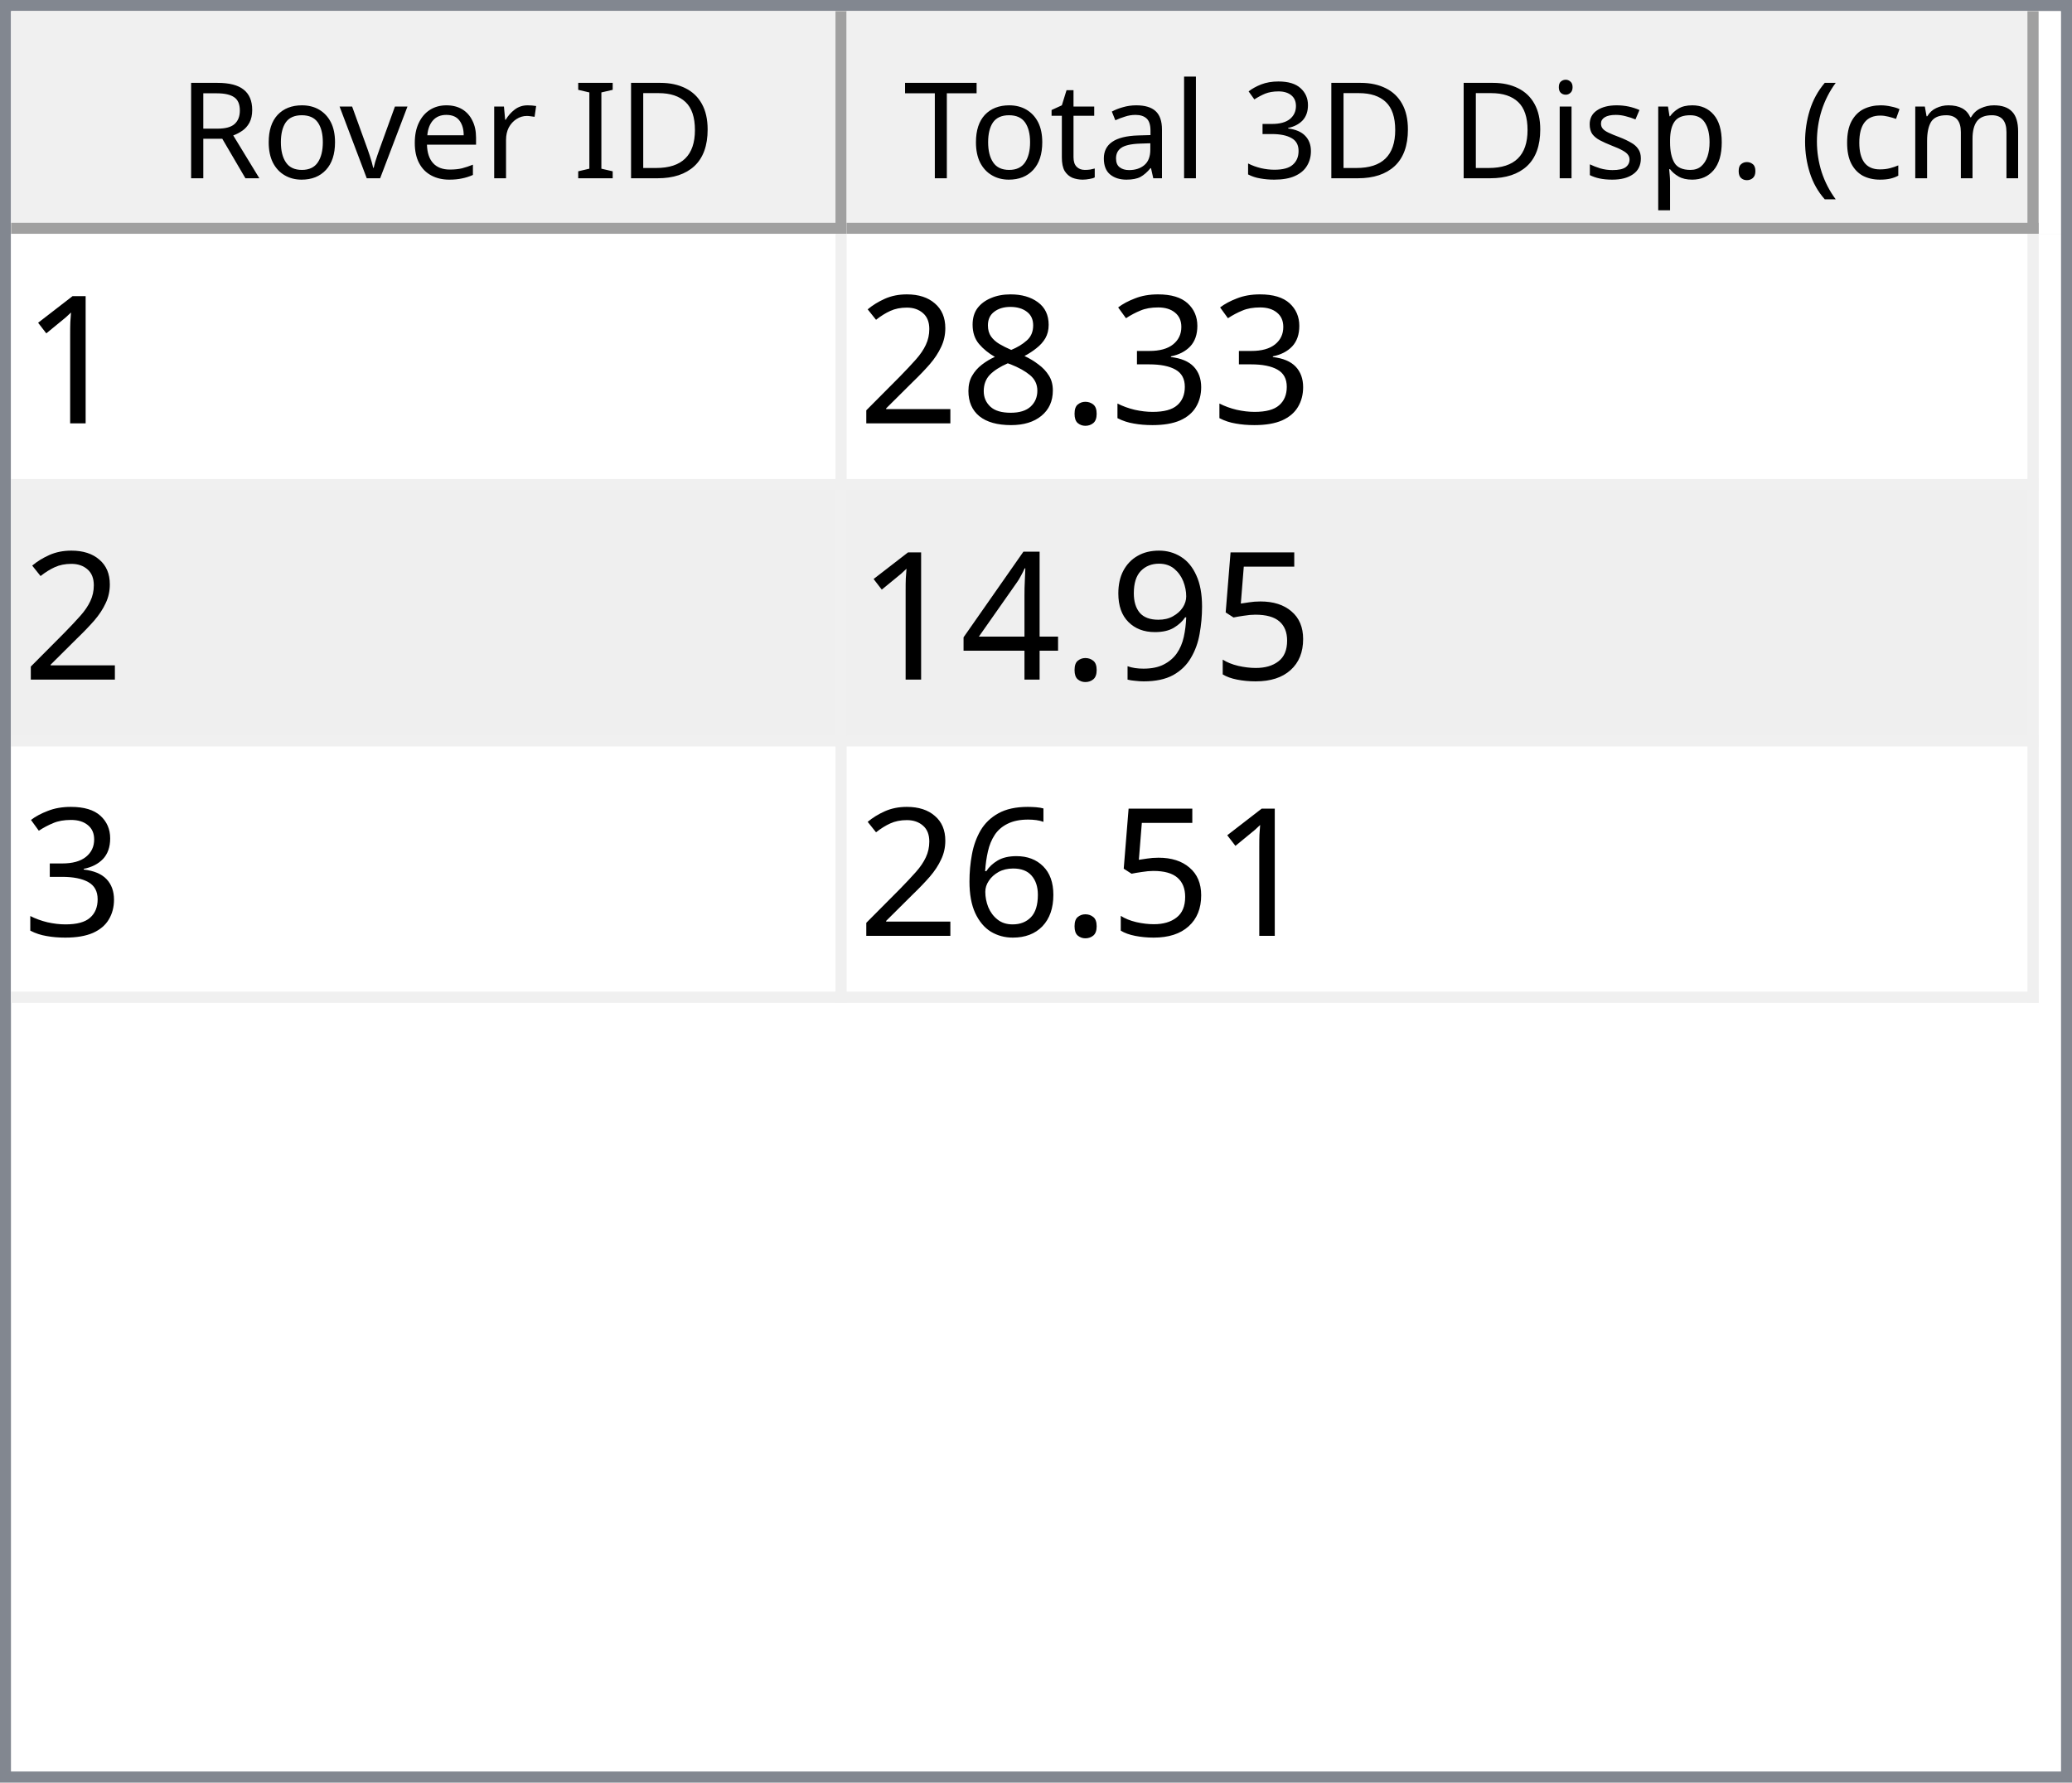
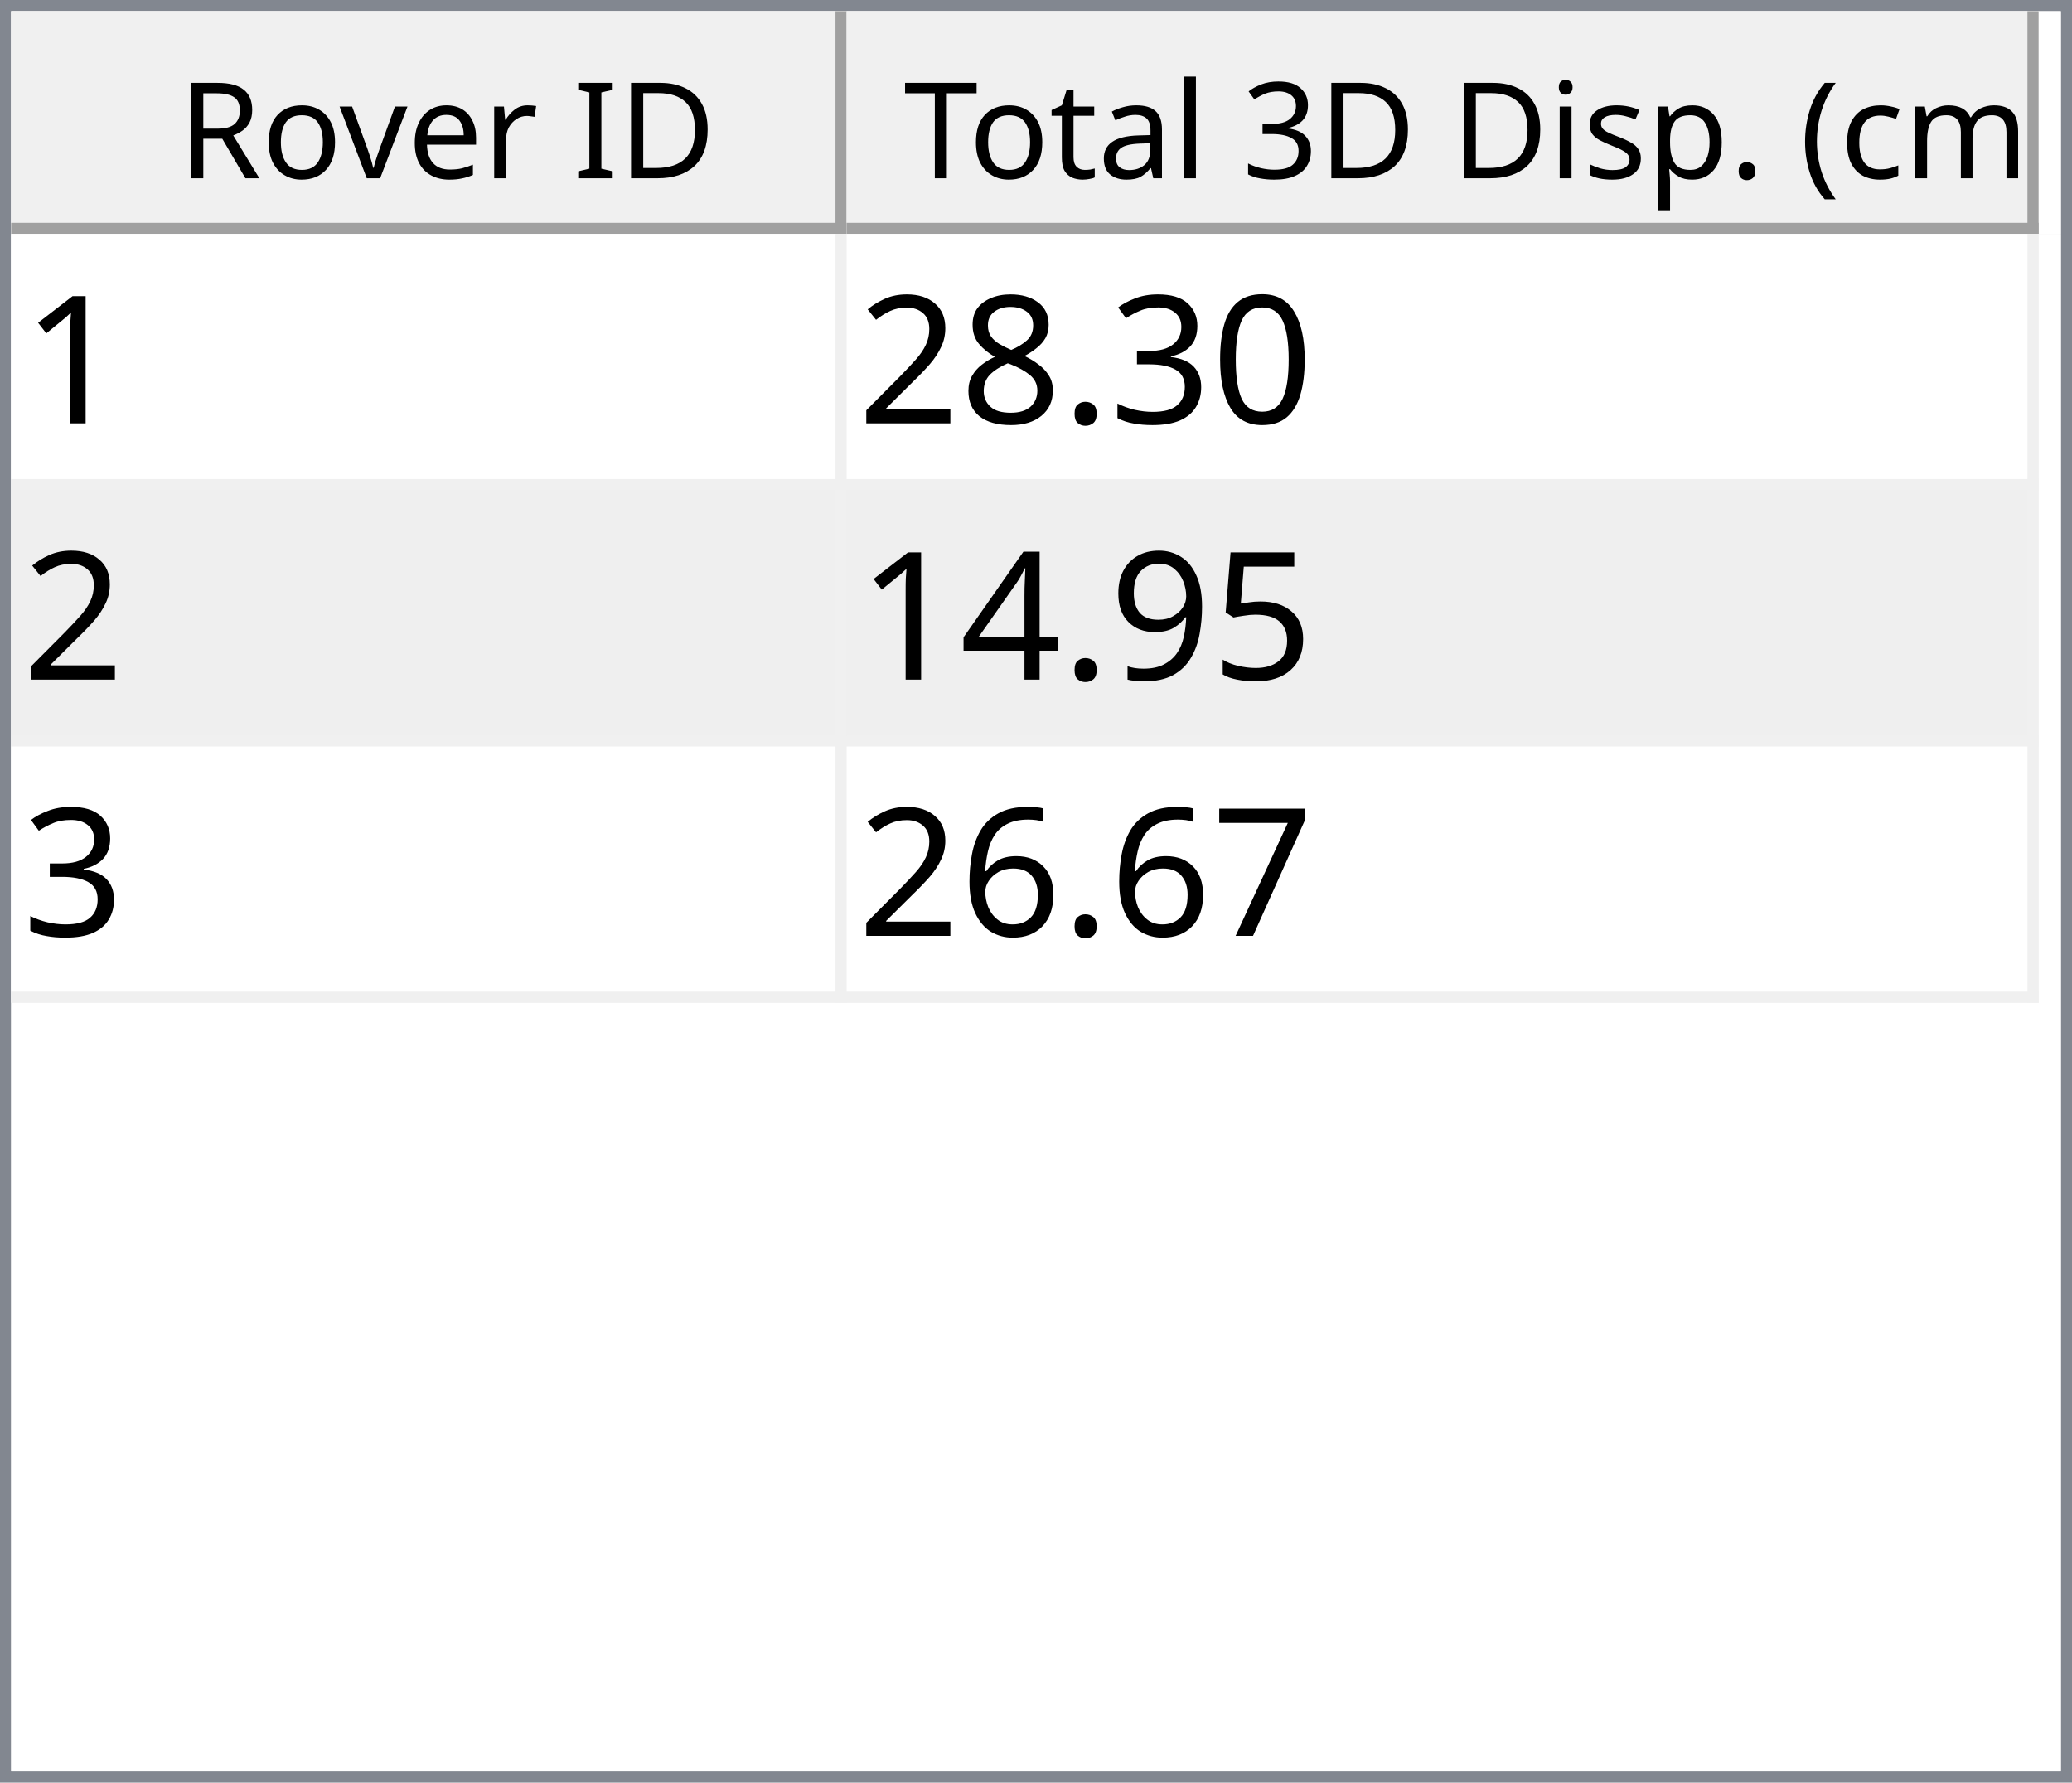
<svg xmlns="http://www.w3.org/2000/svg" style="fill-opacity:1; color-rendering:auto; color-interpolation:auto; text-rendering:auto; stroke:black; stroke-linecap:square; stroke-miterlimit:10; shape-rendering:auto; stroke-opacity:1; fill:black; stroke-dasharray:none; font-weight:normal; stroke-width:1; font-family:'Dialog'; font-style:normal; stroke-linejoin:miter; font-size:12px; stroke-dashoffset:0; image-rendering:auto;" width="186" height="160">
  <defs id="genericDefs" />
  <g>
    <defs id="defs1">
      <clipPath clipPathUnits="userSpaceOnUse" id="clipPath1">
        <path d="M0 0 L186 0 L186 160 L0 160 L0 0 Z" />
      </clipPath>
      <clipPath clipPathUnits="userSpaceOnUse" id="clipPath2">
        <path d="M0 0 L0 160 L186 160 L186 0 Z" />
      </clipPath>
      <clipPath clipPathUnits="userSpaceOnUse" id="clipPath3">
        <path d="M0 0 L0 20 L184 20 L184 0 Z" />
      </clipPath>
      <clipPath clipPathUnits="userSpaceOnUse" id="clipPath4">
        <path d="M0 0 L0 20 L75 20 L75 0 Z" />
      </clipPath>
      <clipPath clipPathUnits="userSpaceOnUse" id="clipPath5">
        <path d="M1 1 L1 19 L74 19 L74 1 Z" />
      </clipPath>
      <clipPath clipPathUnits="userSpaceOnUse" id="clipPath6">
        <path d="M0 0 L0 18 L73 18 L73 0 Z" />
      </clipPath>
      <clipPath clipPathUnits="userSpaceOnUse" id="clipPath7">
        <path d="M-0.5 -0.5 L-0.5 19.5 L74.5 19.5 L74.5 -0.5 Z" />
      </clipPath>
      <clipPath clipPathUnits="userSpaceOnUse" id="clipPath8">
        <path d="M0 0 L0 20 L107 20 L107 0 Z" />
      </clipPath>
      <clipPath clipPathUnits="userSpaceOnUse" id="clipPath9">
        <path d="M1 1 L1 19 L106 19 L106 1 Z" />
      </clipPath>
      <clipPath clipPathUnits="userSpaceOnUse" id="clipPath10">
        <path d="M0 0 L0 18 L105 18 L105 0 Z" />
      </clipPath>
      <clipPath clipPathUnits="userSpaceOnUse" id="clipPath11">
        <path d="M-0.5 -0.5 L-0.5 19.5 L106.5 19.5 L106.5 -0.5 Z" />
      </clipPath>
      <clipPath clipPathUnits="userSpaceOnUse" id="clipPath12">
        <path d="M0 0 L0 138 L184 138 L184 0 Z" />
      </clipPath>
      <clipPath clipPathUnits="userSpaceOnUse" id="clipPath13">
        <path d="M0 0 L0 69 L182 69 L182 0 Z" />
      </clipPath>
      <clipPath clipPathUnits="userSpaceOnUse" id="clipPath14">
        <path d="M-0.5 -0.5 L-0.5 68.5 L181.5 68.5 L181.5 -0.5 Z" />
      </clipPath>
      <clipPath clipPathUnits="userSpaceOnUse" id="clipPath15">
        <path d="M0 0 L0 22 L74 22 L74 0 Z" />
      </clipPath>
      <clipPath clipPathUnits="userSpaceOnUse" id="clipPath16">
        <path d="M0 0 L0 22 L106 22 L106 0 Z" />
      </clipPath>
      <font horiz-adv-x="64.551" id="font1">
        <font-face ascent="107.91" descent="25.098" units-per-em="100" style="font-style:normal; font-family:Segoe UI; font-weight:normal;" />
        <missing-glyph horiz-adv-x="64.551" d="M8.109 0 L8.109 68.266 L56.453 68.266 L56.453 0 L8.109 0 ZM15.328 7.234 L49.219 7.234 L49.219 61.031 L15.328 61.031 L15.328 7.234 Z" />
        <glyph unicode="D" horiz-adv-x="70.117" d="M9.188 0 L9.188 70.016 L28.516 70.016 Q65.531 70.016 65.531 35.891 Q65.531 19.672 55.25 9.836 Q44.969 0 27.734 0 L9.188 0 ZM17.391 62.594 L17.391 7.422 L27.828 7.422 Q41.609 7.422 49.273 14.797 Q56.938 22.172 56.938 35.688 Q56.938 62.594 28.328 62.594 L17.391 62.594 Z" />
        <glyph unicode="I" horiz-adv-x="26.611" d="M17.391 0 L9.188 0 L9.188 70.016 L17.391 70.016 L17.391 0 Z" />
        <glyph unicode=" " horiz-adv-x="27.393" d="" />
        <glyph unicode="r" horiz-adv-x="34.766" d="M34.188 41.891 Q32.078 43.5 28.125 43.5 Q23 43.5 19.555 38.672 Q16.109 33.844 16.109 25.484 L16.109 0 L8.109 0 L8.109 50 L16.109 50 L16.109 39.703 L16.312 39.703 Q18.016 44.969 21.531 47.922 Q25.047 50.875 29.391 50.875 Q32.516 50.875 34.188 50.203 L34.188 41.891 Z" />
        <glyph unicode="e" horiz-adv-x="52.295" d="M48.297 23 L12.984 23 Q13.188 14.656 17.484 10.109 Q21.781 5.562 29.297 5.562 Q37.75 5.562 44.828 11.141 L44.828 3.609 Q38.234 -1.172 27.391 -1.172 Q16.797 -1.172 10.742 5.641 Q4.688 12.453 4.688 24.812 Q4.688 36.469 11.305 43.82 Q17.922 51.172 27.734 51.172 Q37.547 51.172 42.922 44.828 Q48.297 38.484 48.297 27.203 L48.297 23 ZM40.094 29.781 Q40.047 36.719 36.75 40.578 Q33.453 44.438 27.594 44.438 Q21.922 44.438 17.969 40.383 Q14.016 36.328 13.094 29.781 L40.094 29.781 Z" />
        <glyph unicode="v" horiz-adv-x="47.9" d="M47.406 50 L27.484 0 L19.625 0 L0.688 50 L9.469 50 L22.172 13.672 Q23.578 9.672 23.922 6.688 L24.125 6.688 Q24.609 10.453 25.688 13.484 L38.969 50 L47.406 50 Z" />
        <glyph unicode="o" horiz-adv-x="58.594" d="M29 -1.172 Q17.922 -1.172 11.305 5.836 Q4.688 12.844 4.688 24.422 Q4.688 37.016 11.57 44.094 Q18.453 51.172 30.172 51.172 Q41.359 51.172 47.633 44.289 Q53.906 37.406 53.906 25.203 Q53.906 13.234 47.141 6.031 Q40.375 -1.172 29 -1.172 ZM29.594 44.438 Q21.875 44.438 17.383 39.188 Q12.891 33.938 12.891 24.703 Q12.891 15.828 17.43 10.695 Q21.969 5.562 29.594 5.562 Q37.359 5.562 41.531 10.594 Q45.703 15.625 45.703 24.906 Q45.703 34.281 41.531 39.359 Q37.359 44.438 29.594 44.438 Z" />
        <glyph unicode="R" horiz-adv-x="59.814" d="M59.375 0 L49.609 0 L37.891 19.625 Q36.281 22.359 34.766 24.289 Q33.25 26.219 31.664 27.438 Q30.078 28.656 28.25 29.219 Q26.422 29.781 24.125 29.781 L17.391 29.781 L17.391 0 L9.188 0 L9.188 70.016 L30.078 70.016 Q34.672 70.016 38.555 68.867 Q42.438 67.719 45.289 65.375 Q48.141 63.031 49.758 59.547 Q51.375 56.062 51.375 51.375 Q51.375 47.703 50.273 44.656 Q49.172 41.609 47.148 39.211 Q45.125 36.812 42.266 35.133 Q39.406 33.453 35.844 32.516 L35.844 32.328 Q37.594 31.547 38.891 30.547 Q40.188 29.547 41.359 28.18 Q42.531 26.812 43.68 25.078 Q44.828 23.344 46.234 21.047 L59.375 0 ZM17.391 62.594 L17.391 37.203 L28.516 37.203 Q31.594 37.203 34.203 38.133 Q36.812 39.062 38.719 40.797 Q40.625 42.531 41.703 45.047 Q42.781 47.562 42.781 50.688 Q42.781 56.297 39.141 59.445 Q35.5 62.594 28.609 62.594 L17.391 62.594 Z" />
        <glyph unicode=")" horiz-adv-x="30.176" d="M8.297 -15.922 L1.172 -15.922 Q16.406 2.344 16.406 26.812 Q16.406 51.469 1.078 70.016 L8.297 70.016 Q23.531 52.156 23.531 26.703 Q23.531 1.375 8.297 -15.922 Z" />
        <glyph unicode="m" horiz-adv-x="86.133" d="M79.109 0 L71.094 0 L71.094 28.719 Q71.094 37.016 68.531 40.727 Q65.969 44.438 59.906 44.438 Q54.781 44.438 51.195 39.75 Q47.609 35.062 47.609 28.516 L47.609 0 L39.594 0 L39.594 29.688 Q39.594 44.438 28.219 44.438 Q22.953 44.438 19.531 40.016 Q16.109 35.594 16.109 28.516 L16.109 0 L8.109 0 L8.109 50 L16.109 50 L16.109 42.094 L16.312 42.094 Q21.625 51.172 31.844 51.172 Q36.969 51.172 40.773 48.312 Q44.578 45.453 46 40.828 Q51.562 51.172 62.594 51.172 Q79.109 51.172 79.109 30.812 L79.109 0 Z" />
        <glyph unicode="c" horiz-adv-x="46.191" d="M42.188 2.297 Q36.422 -1.172 28.516 -1.172 Q17.828 -1.172 11.258 5.789 Q4.688 12.75 4.688 23.828 Q4.688 36.188 11.766 43.68 Q18.844 51.172 30.672 51.172 Q37.25 51.172 42.281 48.734 L42.281 40.531 Q36.719 44.438 30.375 44.438 Q22.703 44.438 17.797 38.945 Q12.891 33.453 12.891 24.516 Q12.891 15.719 17.508 10.641 Q22.125 5.562 29.891 5.562 Q36.422 5.562 42.188 9.906 L42.188 2.297 Z" />
        <glyph unicode="(" horiz-adv-x="30.176" d="M29.109 -15.922 L21.969 -15.922 Q6.844 1.375 6.844 26.703 Q6.844 52.156 21.969 70.016 L29.203 70.016 Q13.875 51.469 13.875 26.812 Q13.875 2.344 29.109 -15.922 Z" />
        <glyph unicode="." horiz-adv-x="21.68" d="M10.891 -1.078 Q8.641 -1.078 7.055 0.539 Q5.469 2.156 5.469 4.391 Q5.469 6.641 7.055 8.273 Q8.641 9.906 10.891 9.906 Q13.188 9.906 14.797 8.273 Q16.406 6.641 16.406 4.391 Q16.406 2.156 14.797 0.539 Q13.188 -1.078 10.891 -1.078 Z" />
        <glyph unicode="p" horiz-adv-x="58.789" d="M16.312 7.234 L16.109 7.234 L16.109 -23 L8.109 -23 L8.109 50 L16.109 50 L16.109 41.219 L16.312 41.219 Q22.219 51.172 33.594 51.172 Q43.266 51.172 48.688 44.461 Q54.109 37.75 54.109 26.469 Q54.109 13.922 48 6.375 Q41.891 -1.172 31.297 -1.172 Q21.578 -1.172 16.312 7.234 ZM16.109 27.391 L16.109 20.406 Q16.109 14.203 20.141 9.883 Q24.172 5.562 30.375 5.562 Q37.641 5.562 41.773 11.133 Q45.906 16.703 45.906 26.609 Q45.906 34.969 42.047 39.703 Q38.188 44.438 31.594 44.438 Q24.609 44.438 20.359 39.578 Q16.109 34.719 16.109 27.391 Z" />
        <glyph unicode="s" horiz-adv-x="42.432" d="M5.078 1.812 L5.078 10.406 Q11.625 5.562 19.484 5.562 Q30.031 5.562 30.031 12.594 Q30.031 14.594 29.125 15.992 Q28.219 17.391 26.68 18.461 Q25.141 19.531 23.07 20.383 Q21 21.234 18.609 22.172 Q15.281 23.484 12.766 24.828 Q10.25 26.172 8.57 27.859 Q6.891 29.547 6.031 31.695 Q5.172 33.844 5.172 36.719 Q5.172 40.234 6.789 42.945 Q8.406 45.656 11.086 47.484 Q13.766 49.312 17.211 50.242 Q20.656 51.172 24.312 51.172 Q30.812 51.172 35.938 48.922 L35.938 40.828 Q30.422 44.438 23.25 44.438 Q21 44.438 19.195 43.922 Q17.391 43.406 16.094 42.477 Q14.797 41.547 14.086 40.258 Q13.375 38.969 13.375 37.406 Q13.375 35.453 14.086 34.133 Q14.797 32.812 16.164 31.789 Q17.531 30.766 19.484 29.938 Q21.438 29.109 23.922 28.125 Q27.25 26.859 29.883 25.516 Q32.516 24.172 34.375 22.484 Q36.234 20.797 37.234 18.602 Q38.234 16.406 38.234 13.375 Q38.234 9.672 36.602 6.938 Q34.969 4.203 32.234 2.398 Q29.5 0.594 25.93 -0.289 Q22.359 -1.172 18.453 -1.172 Q10.75 -1.172 5.078 1.812 Z" />
        <glyph unicode="i" horiz-adv-x="24.219" d="M12.203 62.703 Q10.062 62.703 8.547 64.164 Q7.031 65.625 7.031 67.875 Q7.031 70.125 8.547 71.609 Q10.062 73.094 12.203 73.094 Q14.406 73.094 15.945 71.609 Q17.484 70.125 17.484 67.875 Q17.484 65.719 15.945 64.211 Q14.406 62.703 12.203 62.703 ZM16.109 0 L8.109 0 L8.109 50 L16.109 50 L16.109 0 Z" />
        <glyph unicode="3" horiz-adv-x="53.906" d="M46.531 19.828 Q46.531 15.094 44.75 11.211 Q42.969 7.328 39.719 4.57 Q36.469 1.812 31.93 0.297 Q27.391 -1.219 21.922 -1.219 Q11.922 -1.219 6 2.594 L6 11.188 Q13.094 5.609 22.219 5.609 Q25.875 5.609 28.828 6.539 Q31.781 7.469 33.906 9.227 Q36.031 10.984 37.18 13.477 Q38.328 15.969 38.328 19.094 Q38.328 32.812 18.797 32.812 L12.984 32.812 L12.984 39.594 L18.5 39.594 Q35.797 39.594 35.797 52.484 Q35.797 64.406 22.609 64.406 Q15.188 64.406 8.688 59.422 L8.688 67.188 Q15.375 71.188 24.609 71.188 Q29 71.188 32.57 69.969 Q36.141 68.75 38.68 66.555 Q41.219 64.359 42.609 61.281 Q44 58.203 44 54.5 Q44 40.672 30.031 36.719 L30.031 36.531 Q33.594 36.141 36.625 34.797 Q39.656 33.453 41.852 31.305 Q44.047 29.156 45.289 26.25 Q46.531 23.344 46.531 19.828 Z" />
        <glyph unicode="l" horiz-adv-x="24.219" d="M16.109 0 L8.109 0 L8.109 74.031 L16.109 74.031 L16.109 0 Z" />
        <glyph unicode="a" horiz-adv-x="50.879" d="M43.891 0 L35.891 0 L35.891 7.812 L35.688 7.812 Q30.469 -1.172 20.312 -1.172 Q12.844 -1.172 8.617 2.781 Q4.391 6.734 4.391 13.281 Q4.391 27.297 20.906 29.594 L35.891 31.688 Q35.891 44.438 25.594 44.438 Q16.547 44.438 9.281 38.281 L9.281 46.484 Q16.656 51.172 26.266 51.172 Q43.891 51.172 43.891 32.516 L43.891 0 ZM35.891 25.297 L23.828 23.641 Q18.266 22.859 15.43 20.875 Q12.594 18.891 12.594 13.875 Q12.594 10.203 15.211 7.883 Q17.828 5.562 22.172 5.562 Q28.125 5.562 32.008 9.742 Q35.891 13.922 35.891 20.312 L35.891 25.297 Z" />
        <glyph unicode="t" horiz-adv-x="33.887" d="M31.297 0.484 Q28.469 -1.078 23.828 -1.078 Q10.688 -1.078 10.688 13.578 L10.688 43.172 L2.094 43.172 L2.094 50 L10.688 50 L10.688 62.203 L18.703 64.797 L18.703 50 L31.297 50 L31.297 43.172 L18.703 43.172 L18.703 14.984 Q18.703 9.969 20.414 7.82 Q22.125 5.672 26.078 5.672 Q29.109 5.672 31.297 7.328 L31.297 0.484 Z" />
        <glyph unicode="T" horiz-adv-x="52.393" d="M50.594 62.594 L30.375 62.594 L30.375 0 L22.172 0 L22.172 62.594 L2 62.594 L2 70.016 L50.594 70.016 L50.594 62.594 Z" />
      </font>
      <font horiz-adv-x="75.0" id="font2">
        <font-face ascent="100.537" descent="21.973" units-per-em="100" style="font-style:normal; font-family:sans-serif; font-weight:normal;" />
        <missing-glyph horiz-adv-x="75.0" d="M12.5 0 L12.5 62.5 L62.5 62.5 L62.5 0 L12.5 0 ZM14.062 1.562 L60.938 1.562 L60.938 60.938 L14.062 60.938 L14.062 1.562 Z" />
        <glyph unicode="1" horiz-adv-x="55.615" d="M37.25 0 L28.469 0 L28.469 56 Q25.297 52.984 20.141 49.953 Q14.984 46.922 10.891 45.406 L10.891 53.906 Q18.266 57.375 23.781 62.305 Q29.297 67.234 31.594 71.875 L37.25 71.875 L37.25 0 Z" />
+         <glyph unicode="0" horiz-adv-x="55.615" d="M4.156 35.297 Q4.156 48 6.766 55.742 Q9.375 63.484 14.523 67.68 Q19.672 71.875 27.484 71.875 Q33.25 71.875 37.594 69.555 Q41.938 67.234 44.773 62.867 Q47.609 58.5 49.219 52.227 Q50.828 45.953 50.828 35.297 Q50.828 22.703 48.242 14.969 Q45.656 7.234 40.508 3.008 Q35.359 -1.219 27.484 -1.219 Q17.141 -1.219 11.234 6.203 Q4.156 15.141 4.156 35.297 ZM13.188 35.297 Q13.188 17.672 17.312 11.836 Q21.438 6 27.484 6 Q33.547 6 37.672 11.859 Q41.797 17.719 41.797 35.297 Q41.797 52.984 37.672 58.789 Q33.547 64.594 27.391 64.594 Q21.344 64.594 17.719 59.469 Q13.188 52.938 13.188 35.297 Z" />
        <glyph unicode="3" horiz-adv-x="55.615" d="M4.203 18.891 L12.984 20.062 Q14.5 12.594 18.141 9.297 Q21.781 6 27 6 Q33.203 6 37.477 10.297 Q41.75 14.594 41.75 20.953 Q41.75 27 37.797 30.93 Q33.844 34.859 27.734 34.859 Q25.25 34.859 21.531 33.891 L22.516 41.609 Q23.391 41.5 23.922 41.5 Q29.547 41.5 34.039 44.43 Q38.531 47.359 38.531 53.469 Q38.531 58.297 35.258 61.477 Q31.984 64.656 26.812 64.656 Q21.688 64.656 18.266 61.43 Q14.844 58.203 13.875 51.766 L5.078 53.328 Q6.688 62.156 12.398 67.016 Q18.109 71.875 26.609 71.875 Q32.469 71.875 37.398 69.359 Q42.328 66.844 44.945 62.5 Q47.562 58.156 47.562 53.266 Q47.562 48.641 45.07 44.828 Q42.578 41.016 37.703 38.766 Q44.047 37.312 47.562 32.695 Q51.078 28.078 51.078 21.141 Q51.078 11.766 44.242 5.25 Q37.406 -1.266 26.953 -1.266 Q17.531 -1.266 11.305 4.352 Q5.078 9.969 4.203 18.891 Z" />
        <glyph unicode="." horiz-adv-x="27.783" d="M9.078 0 L9.078 10.016 L19.094 10.016 L19.094 0 L9.078 0 Z" />
        <glyph unicode="8" horiz-adv-x="55.615" d="M17.672 38.812 Q12.203 40.828 9.57 44.539 Q6.938 48.25 6.938 53.422 Q6.938 61.234 12.555 66.555 Q18.172 71.875 27.484 71.875 Q36.859 71.875 42.578 66.43 Q48.297 60.984 48.297 53.172 Q48.297 48.188 45.68 44.508 Q43.062 40.828 37.75 38.812 Q44.344 36.672 47.781 31.883 Q51.219 27.094 51.219 20.453 Q51.219 11.281 44.727 5.031 Q38.234 -1.219 27.641 -1.219 Q17.047 -1.219 10.547 5.055 Q4.047 11.328 4.047 20.703 Q4.047 27.688 7.594 32.398 Q11.141 37.109 17.672 38.812 ZM15.922 53.719 Q15.922 48.641 19.195 45.414 Q22.469 42.188 27.688 42.188 Q32.766 42.188 36.016 45.383 Q39.266 48.578 39.266 53.219 Q39.266 58.062 35.914 61.359 Q32.562 64.656 27.594 64.656 Q22.562 64.656 19.242 61.43 Q15.922 58.203 15.922 53.719 ZM13.094 20.656 Q13.094 16.891 14.875 13.375 Q16.656 9.859 20.172 7.93 Q23.688 6 27.734 6 Q34.031 6 38.133 10.055 Q42.234 14.109 42.234 20.359 Q42.234 26.703 38.016 30.859 Q33.797 35.016 27.438 35.016 Q21.234 35.016 17.164 30.914 Q13.094 26.812 13.094 20.656 Z" />
        <glyph unicode="2" horiz-adv-x="55.615" d="M50.344 8.453 L50.344 0 L3.031 0 Q2.938 3.172 4.047 6.109 Q5.859 10.938 9.836 15.625 Q13.812 20.312 21.344 26.469 Q33.016 36.031 37.117 41.625 Q41.219 47.219 41.219 52.203 Q41.219 57.422 37.477 61.008 Q33.734 64.594 27.734 64.594 Q21.391 64.594 17.578 60.789 Q13.766 56.984 13.719 50.25 L4.688 51.172 Q5.609 61.281 11.664 66.578 Q17.719 71.875 27.938 71.875 Q38.234 71.875 44.242 66.164 Q50.25 60.453 50.25 52 Q50.25 47.703 48.492 43.555 Q46.734 39.406 42.656 34.812 Q38.578 30.219 29.109 22.219 Q21.188 15.578 18.945 13.211 Q16.703 10.844 15.234 8.453 L50.344 8.453 Z" />
        <glyph unicode="5" horiz-adv-x="55.615" d="M4.156 18.75 L13.375 19.531 Q14.406 12.797 18.141 9.398 Q21.875 6 27.156 6 Q33.5 6 37.891 10.789 Q42.281 15.578 42.281 23.484 Q42.281 31 38.062 35.352 Q33.844 39.703 27 39.703 Q22.75 39.703 19.336 37.773 Q15.922 35.844 13.969 32.766 L5.719 33.844 L12.641 70.609 L48.25 70.609 L48.25 62.203 L19.672 62.203 L15.828 42.969 Q22.266 47.469 29.344 47.469 Q38.719 47.469 45.164 40.969 Q51.609 34.469 51.609 24.266 Q51.609 14.547 45.953 7.469 Q39.062 -1.219 27.156 -1.219 Q17.391 -1.219 11.211 4.25 Q5.031 9.719 4.156 18.75 Z" />
        <glyph unicode="9" horiz-adv-x="55.615" d="M5.469 16.547 L13.922 17.328 Q14.984 11.375 18.016 8.688 Q21.047 6 25.781 6 Q29.828 6 32.883 7.859 Q35.938 9.719 37.891 12.82 Q39.844 15.922 41.164 21.195 Q42.484 26.469 42.484 31.938 Q42.484 32.516 42.438 33.688 Q39.797 29.5 35.234 26.883 Q30.672 24.266 25.344 24.266 Q16.453 24.266 10.305 30.711 Q4.156 37.156 4.156 47.703 Q4.156 58.594 10.578 65.234 Q17 71.875 26.656 71.875 Q33.641 71.875 39.43 68.117 Q45.219 64.359 48.219 57.398 Q51.219 50.438 51.219 37.25 Q51.219 23.531 48.242 15.406 Q45.266 7.281 39.383 3.031 Q33.5 -1.219 25.594 -1.219 Q17.188 -1.219 11.867 3.445 Q6.547 8.109 5.469 16.547 ZM41.453 48.141 Q41.453 55.719 37.43 60.156 Q33.406 64.594 27.734 64.594 Q21.875 64.594 17.531 59.812 Q13.188 55.031 13.188 47.406 Q13.188 40.578 17.312 36.305 Q21.438 32.031 27.484 32.031 Q33.594 32.031 37.523 36.305 Q41.453 40.578 41.453 48.141 Z" />
        <glyph unicode="4" horiz-adv-x="55.615" d="M32.328 0 L32.328 17.141 L1.266 17.141 L1.266 25.203 L33.938 71.578 L41.109 71.578 L41.109 25.203 L50.781 25.203 L50.781 17.141 L41.109 17.141 L41.109 0 L32.328 0 ZM32.328 25.203 L32.328 57.469 L9.906 25.203 L32.328 25.203 Z" />
+         <glyph unicode="7" horiz-adv-x="55.615" d="M4.734 62.203 L4.734 70.656 L51.078 70.656 L51.078 63.812 Q44.234 56.547 37.523 44.484 Q30.812 32.422 27.156 19.672 Q24.516 10.688 23.781 0 L14.75 0 Q14.891 8.453 18.062 20.414 Q21.234 32.375 27.172 43.484 Q33.109 54.594 39.797 62.203 L4.734 62.203 Z" />
        <glyph unicode="6" horiz-adv-x="55.615" d="M49.75 54.047 L41.016 53.375 Q39.844 58.547 37.703 60.891 Q34.125 64.656 28.906 64.656 Q24.703 64.656 21.531 62.312 Q17.391 59.281 14.992 53.469 Q12.594 47.656 12.5 36.922 Q15.672 41.75 20.266 44.094 Q24.859 46.438 29.891 46.438 Q38.672 46.438 44.852 39.969 Q51.031 33.5 51.031 23.25 Q51.031 16.5 48.125 10.719 Q45.219 4.938 40.141 1.859 Q35.062 -1.219 28.609 -1.219 Q17.625 -1.219 10.695 6.859 Q3.766 14.938 3.766 33.5 Q3.766 54.25 11.422 63.672 Q18.109 71.875 29.438 71.875 Q37.891 71.875 43.289 67.141 Q48.688 62.406 49.75 54.047 ZM13.875 23.188 Q13.875 18.656 15.797 14.508 Q17.719 10.359 21.188 8.18 Q24.656 6 28.469 6 Q34.031 6 38.039 10.492 Q42.047 14.984 42.047 22.703 Q42.047 30.125 38.086 34.398 Q34.125 38.672 28.125 38.672 Q22.172 38.672 18.023 34.398 Q13.875 30.125 13.875 23.188 Z" />
      </font>
    </defs>
    <g style="fill:white; stroke:white;">
      <rect x="0" y="0" width="186" style="clip-path:url(#clipPath1); stroke:none;" height="160" />
    </g>
    <g style="fill:white; text-rendering:optimizeSpeed; color-rendering:optimizeSpeed; image-rendering:optimizeSpeed; shape-rendering:crispEdges; stroke:white; color-interpolation:sRGB;">
      <rect x="0" width="186" height="160" y="0" style="stroke:none;" />
      <path style="stroke:none;" d="M0 160 L186 160 L186 0 L0 0 Z" />
    </g>
    <g style="fill:rgb(240,240,240); font-family:'Segoe UI'; stroke:rgb(240,240,240);">
      <rect x="0" y="0" width="186" style="clip-path:url(#clipPath2); stroke:none;" height="160" />
    </g>
    <g style="fill:rgb(130,135,144); font-family:'Segoe UI'; stroke:rgb(130,135,144);">
      <path d="M0 0 L186 0 L186 160 L0 160 L0 0 ZM1 1 L185 1 L185 159 L1 159 L1 1 Z" style="fill-rule:evenodd; clip-path:url(#clipPath2); stroke:none;" />
    </g>
    <g style="fill:white; font-family:'Segoe UI'; stroke:white;" transform="translate(1,1)">
      <rect x="0" y="0" width="184" style="clip-path:url(#clipPath3); stroke:none;" height="20" />
    </g>
    <g style="fill:rgb(240,240,240); font-family:'Segoe UI'; stroke:rgb(240,240,240);" transform="translate(1,1)">
      <rect x="0" y="0" width="75" style="clip-path:url(#clipPath4); stroke:none;" height="20" />
    </g>
    <g style="font-family:'Segoe UI';" transform="translate(2,2)">
      <text x="14" xml:space="preserve" y="14" style="clip-path:url(#clipPath6); stroke:none;">Rover ID</text>
    </g>
    <g style="fill:rgb(160,160,160); font-family:'Segoe UI'; stroke:rgb(160,160,160); stroke-linejoin:bevel;" transform="translate(1.5,1.5)">
      <line x1="74" x2="74" y1="0" style="fill:none; clip-path:url(#clipPath7);" y2="19" />
    </g>
    <g style="fill:rgb(160,160,160); font-family:'Segoe UI'; stroke:rgb(160,160,160); stroke-linejoin:bevel;" transform="matrix(1,0,0,1,1,1) translate(0.5,0.5)">
      <line x1="0" x2="74" y1="19" style="fill:none; clip-path:url(#clipPath7);" y2="19" />
    </g>
    <g style="fill:rgb(240,240,240); font-family:'Segoe UI'; stroke:rgb(240,240,240);" transform="translate(76,1)">
      <rect x="0" y="0" width="107" style="clip-path:url(#clipPath8); stroke:none;" height="20" />
    </g>
    <g style="font-family:'Segoe UI';" transform="translate(77,2)">
      <text x="1" xml:space="preserve" y="14" style="clip-path:url(#clipPath10); stroke:none;"> Total 3D Disp. (cm)</text>
    </g>
    <g style="fill:rgb(160,160,160); font-family:'Segoe UI'; stroke:rgb(160,160,160); stroke-linejoin:bevel;" transform="translate(76.5,1.5)">
      <line x1="106" x2="106" y1="0" style="fill:none; clip-path:url(#clipPath11);" y2="19" />
    </g>
    <g style="fill:rgb(160,160,160); font-family:'Segoe UI'; stroke:rgb(160,160,160); stroke-linejoin:bevel;" transform="matrix(1,0,0,1,76,1) translate(0.5,0.5)">
      <line x1="0" x2="106" y1="19" style="fill:none; clip-path:url(#clipPath11);" y2="19" />
    </g>
    <g style="fill:white; font-family:'Segoe UI'; stroke:white;" transform="translate(1,21)">
      <rect x="0" y="0" width="184" style="clip-path:url(#clipPath12); stroke:none;" height="138" />
    </g>
    <g style="fill:rgb(240,240,240); font-size:16px; font-family:sans-serif; stroke:rgb(240,240,240);" transform="translate(1,21)">
      <rect x="0" y="0" width="182" style="clip-path:url(#clipPath13); stroke:none;" height="69" />
      <line transform="translate(0.5,0.5)" x1="0" x2="181" y1="22" style="clip-path:url(#clipPath14); fill:none; stroke-linejoin:bevel;" y2="22" />
    </g>
    <g transform="matrix(1,0,0,1,1,21) translate(0.5,0.5)" style="fill:rgb(240,240,240); font-size:16px; font-family:sans-serif; stroke:rgb(240,240,240); stroke-linejoin:bevel;">
      <line x1="0" x2="181" y1="45" style="fill:none; clip-path:url(#clipPath14);" y2="45" />
    </g>
    <g transform="matrix(1,0,0,1,1,21) translate(0.5,0.5)" style="fill:rgb(240,240,240); font-size:16px; font-family:sans-serif; stroke:rgb(240,240,240); stroke-linejoin:bevel;">
      <line x1="0" x2="181" y1="68" style="fill:none; clip-path:url(#clipPath14);" y2="68" />
    </g>
    <g transform="matrix(1,0,0,1,1,21) translate(0.5,0.5)" style="fill:rgb(240,240,240); font-size:16px; font-family:sans-serif; stroke:rgb(240,240,240); stroke-linejoin:bevel;">
      <line x1="74" x2="74" y1="0" style="fill:none; clip-path:url(#clipPath14);" y2="68" />
    </g>
    <g transform="matrix(1,0,0,1,1,21) translate(0.5,0.5)" style="fill:rgb(240,240,240); font-size:16px; font-family:sans-serif; stroke:rgb(240,240,240); stroke-linejoin:bevel;">
      <line x1="181" x2="181" y1="0" style="fill:none; clip-path:url(#clipPath14);" y2="68" />
    </g>
    <g style="fill:white; font-size:16px; font-family:sans-serif; stroke:white;" transform="matrix(1,0,0,1,1,21)">
      <rect x="0" y="0" width="74" style="clip-path:url(#clipPath15); stroke:none;" height="22" />
      <text x="1" y="17" style="fill:black; clip-path:url(#clipPath15); stroke:none;" xml:space="preserve">1</text>
    </g>
    <g style="fill:white; font-size:16px; font-family:sans-serif; stroke:white;" transform="matrix(1,0,0,1,1,21) translate(75,0)">
      <rect x="0" y="0" width="106" style="clip-path:url(#clipPath16); stroke:none;" height="22" />
-       <text x="1" y="17" style="fill:black; clip-path:url(#clipPath16); stroke:none;" xml:space="preserve">28.33</text>
+       <text x="1" y="17" style="fill:black; clip-path:url(#clipPath16); stroke:none;" xml:space="preserve">28.30</text>
    </g>
    <g style="fill:rgb(239,239,239); font-size:16px; font-family:sans-serif; stroke:rgb(239,239,239);" transform="matrix(1,0,0,1,1,21) translate(0,23)">
      <rect x="0" y="0" width="74" style="clip-path:url(#clipPath15); stroke:none;" height="22" />
      <text x="1" y="17" style="fill:black; clip-path:url(#clipPath15); stroke:none;" xml:space="preserve">2</text>
    </g>
    <g style="fill:rgb(239,239,239); font-size:16px; font-family:sans-serif; stroke:rgb(239,239,239);" transform="matrix(1,0,0,1,1,21) translate(75,23)">
      <rect x="0" y="0" width="106" style="clip-path:url(#clipPath16); stroke:none;" height="22" />
      <text x="1" y="17" style="fill:black; clip-path:url(#clipPath16); stroke:none;" xml:space="preserve">14.95</text>
    </g>
    <g style="fill:white; font-size:16px; font-family:sans-serif; stroke:white;" transform="matrix(1,0,0,1,1,21) translate(0,46)">
      <rect x="0" y="0" width="74" style="clip-path:url(#clipPath15); stroke:none;" height="22" />
      <text x="1" y="17" style="fill:black; clip-path:url(#clipPath15); stroke:none;" xml:space="preserve">3</text>
    </g>
    <g style="fill:white; font-size:16px; font-family:sans-serif; stroke:white;" transform="matrix(1,0,0,1,1,21) translate(75,46)">
      <rect x="0" y="0" width="106" style="clip-path:url(#clipPath16); stroke:none;" height="22" />
-       <text x="1" y="17" style="fill:black; clip-path:url(#clipPath16); stroke:none;" xml:space="preserve">26.51</text>
+       <text x="1" y="17" style="fill:black; clip-path:url(#clipPath16); stroke:none;" xml:space="preserve">26.67</text>
    </g>
  </g>
</svg>
